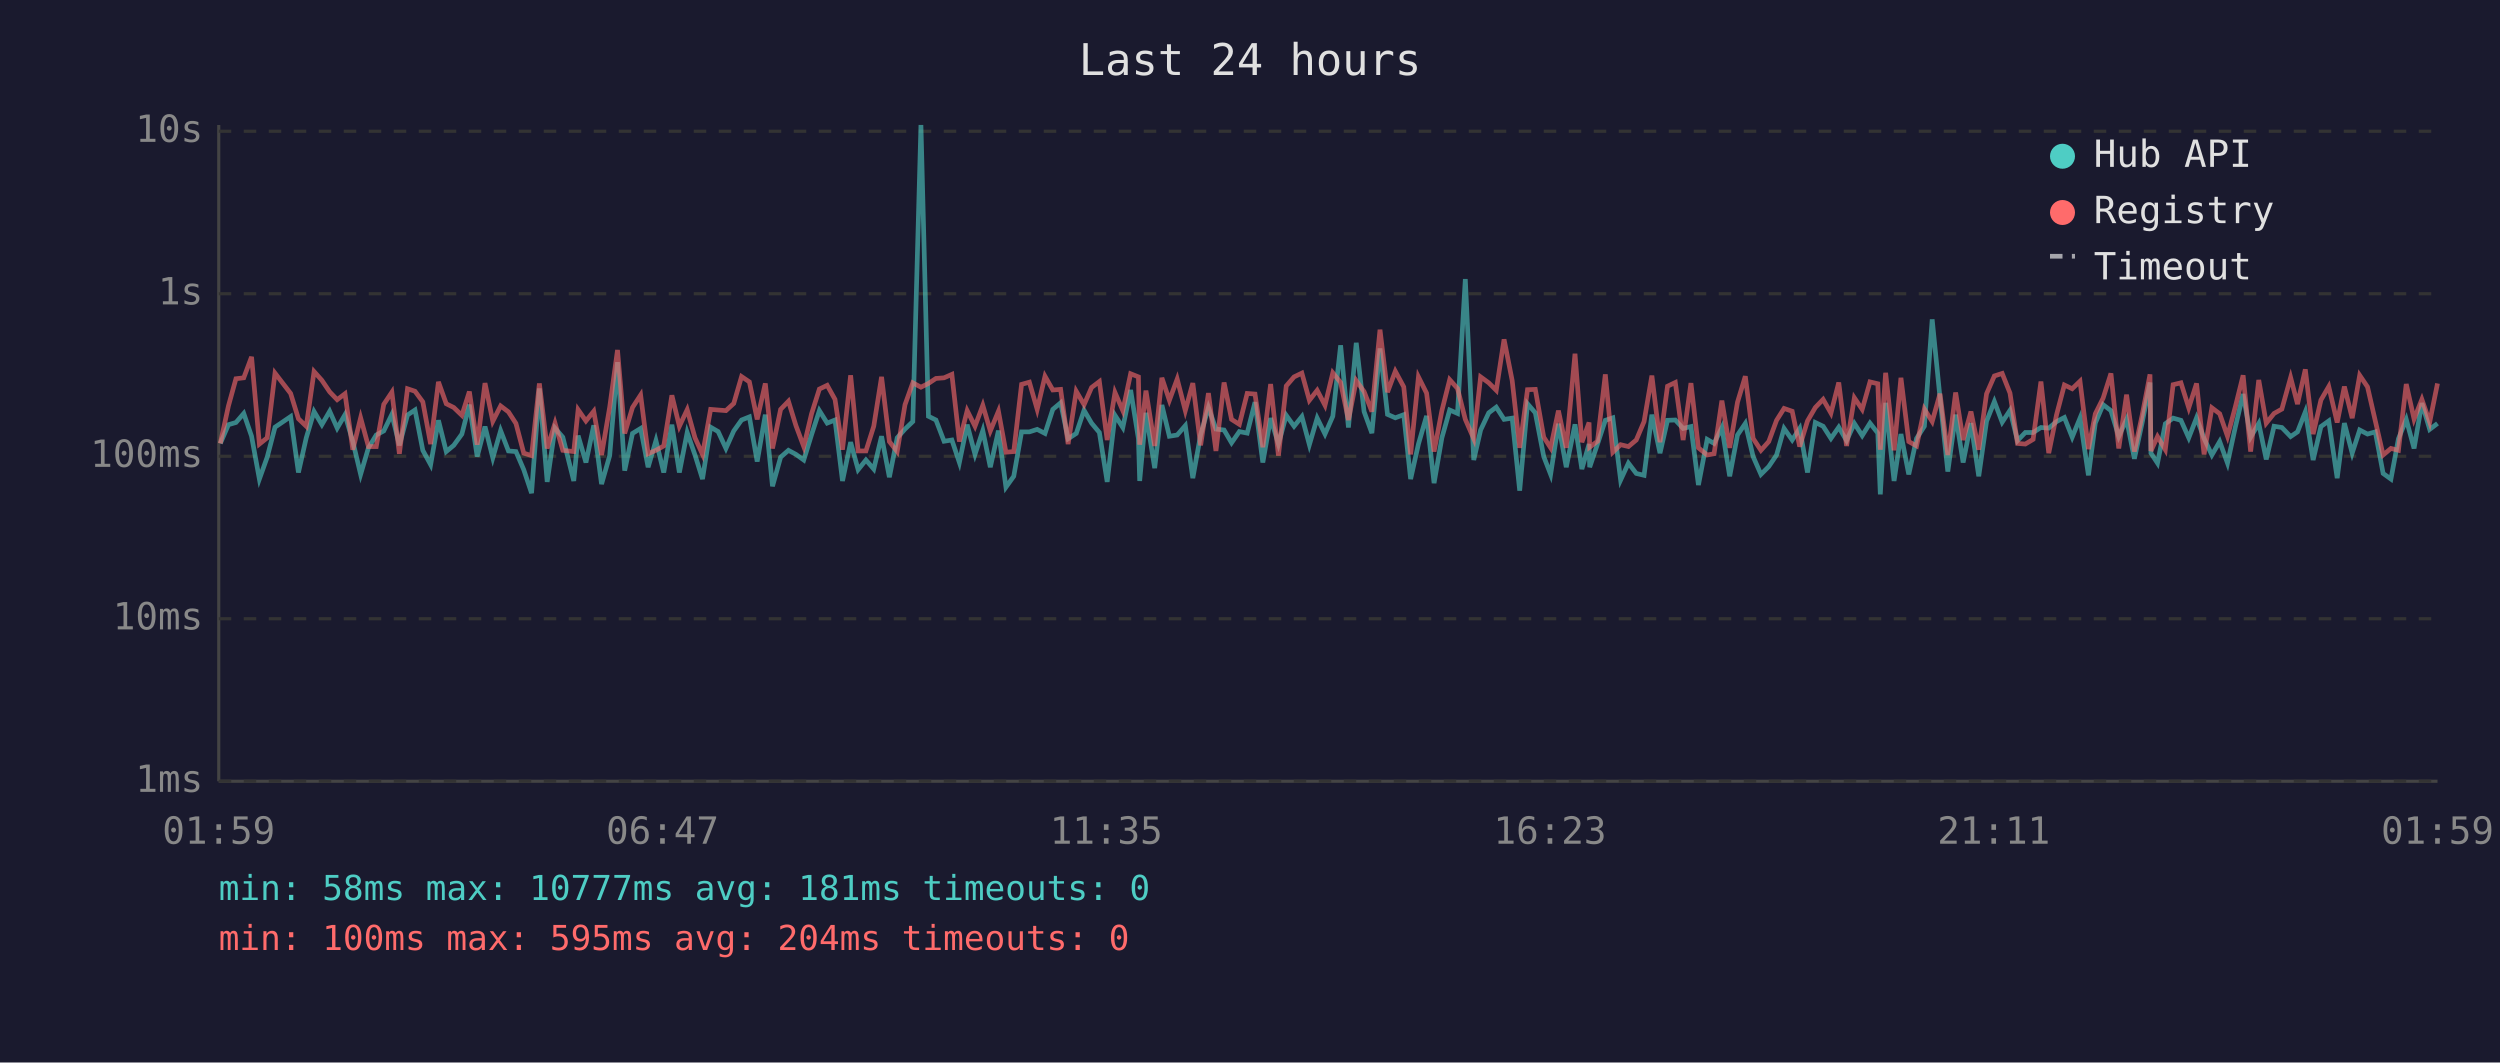
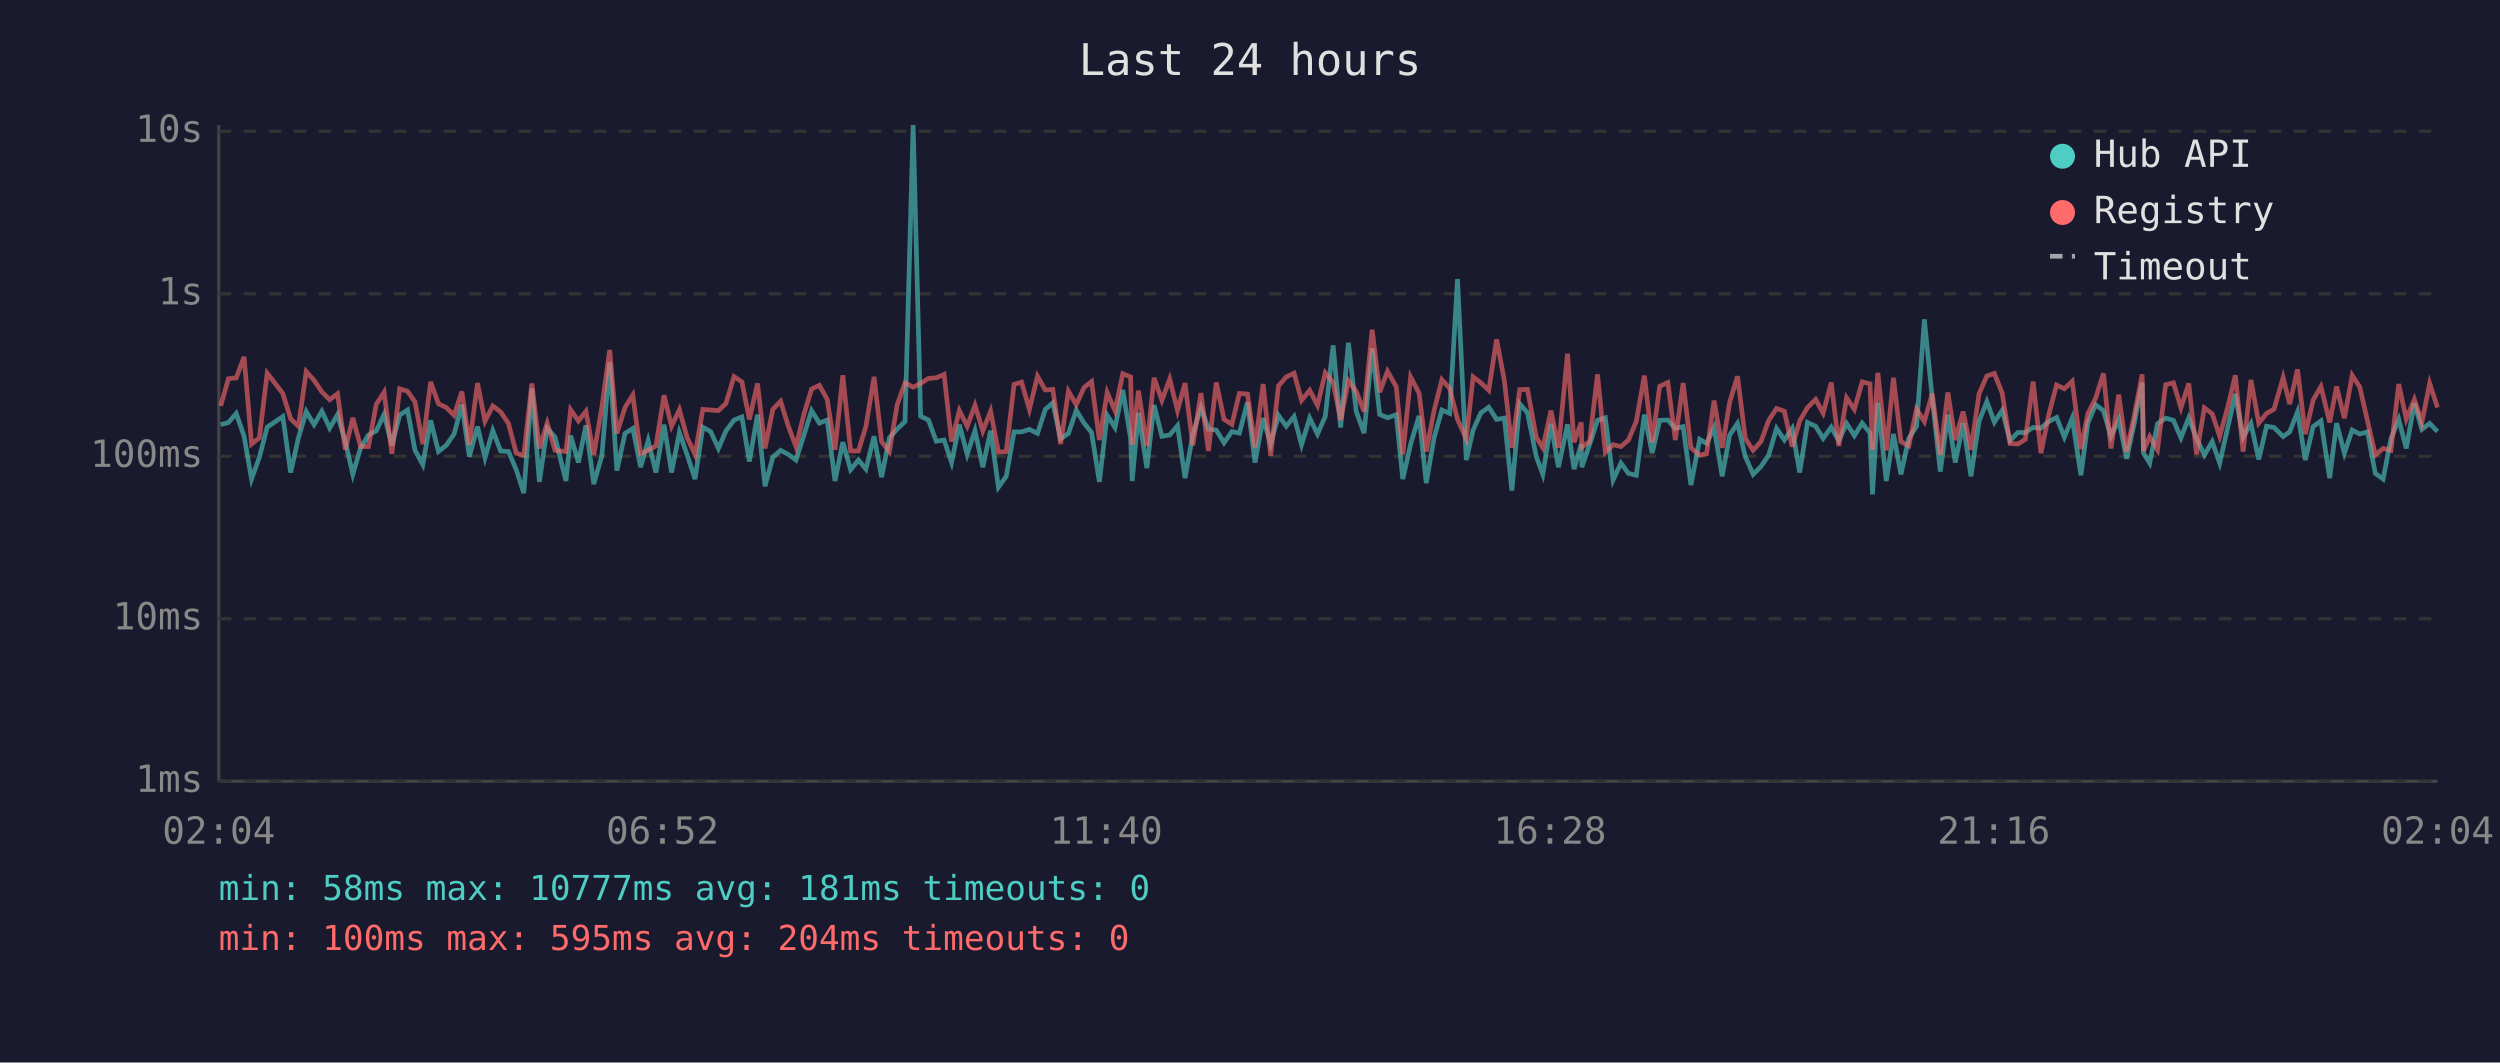
<svg xmlns="http://www.w3.org/2000/svg" viewBox="0 0 800 340" font-family="monospace" font-size="12">
  <rect width="800" height="340" fill="#1a1a2e" />
  <text x="400" y="24" fill="#e0e0e0" font-size="14" text-anchor="middle">Last 24 hours</text>
  <line x1="70" y1="40" x2="70" y2="250" stroke="#444" stroke-width="1" />
  <line x1="70" y1="250" x2="780" y2="250" stroke="#444" stroke-width="1" />
  <line x1="70" y1="250" x2="780" y2="250" stroke="#333" stroke-width="1" stroke-dasharray="4" />
  <text x="65" y="250" fill="#888" text-anchor="end" dominant-baseline="middle">1ms</text>
  <line x1="70" y1="198" x2="780" y2="198" stroke="#333" stroke-width="1" stroke-dasharray="4" />
  <text x="65" y="198" fill="#888" text-anchor="end" dominant-baseline="middle">10ms</text>
  <line x1="70" y1="146" x2="780" y2="146" stroke="#333" stroke-width="1" stroke-dasharray="4" />
  <text x="65" y="146" fill="#888" text-anchor="end" dominant-baseline="middle">100ms</text>
  <line x1="70" y1="94" x2="780" y2="94" stroke="#333" stroke-width="1" stroke-dasharray="4" />
  <text x="65" y="94" fill="#888" text-anchor="end" dominant-baseline="middle">1s</text>
  <line x1="70" y1="42" x2="780" y2="42" stroke="#333" stroke-width="1" stroke-dasharray="4" />
  <text x="65" y="42" fill="#888" text-anchor="end" dominant-baseline="middle">10s</text>
-   <text x="70" y="270" fill="#888" text-anchor="middle">01:59</text>
-   <text x="212" y="270" fill="#888" text-anchor="middle">06:47</text>
-   <text x="354" y="270" fill="#888" text-anchor="middle">11:35</text>
-   <text x="496" y="270" fill="#888" text-anchor="middle">16:23</text>
-   <text x="638" y="270" fill="#888" text-anchor="middle">21:11</text>
-   <text x="780" y="270" fill="#888" text-anchor="middle">01:59</text>
-   <polyline points="70.5,141.9 73.1,135.9 75.5,135.2 78.0,132.3 80.5,139.6 83.0,153.3 85.5,146.3 88.0,136.7 93.0,133.3 95.5,151.2 98.0,140.1 100.5,131.7 103.0,135.9 105.5,131.6 107.9,137.0 110.4,132.7 112.9,141.3 115.4,151.8 117.9,143.3 120.4,139.2 122.8,137.9 125.4,132.6 127.8,142.5 130.4,132.8 132.8,131.2 135.3,144.1 137.8,148.7 140.3,134.5 142.8,144.5 145.2,142.5 147.8,138.9 150.2,129.5 152.7,146.1 155.2,136.5 157.7,146.5 160.2,137.8 162.7,144.3 165.1,144.5 167.6,150.3 170.1,157.8 172.6,124.3 175.1,154.2 177.6,137.0 180.1,139.9 183.6,153.9 185.0,139.4 187.5,148.0 190.0,136.1 192.5,154.9 195.1,145.8 197.6,115.9 199.9,150.6 202.4,138.7 205.0,137.1 207.4,149.5 209.9,141.0 212.4,151.2 215.0,135.9 217.4,151.2 219.9,138.4 222.4,145.6 224.8,153.3 227.4,136.7 229.8,138.1 232.3,143.5 234.8,137.9 237.3,134.4 239.8,133.4 242.3,147.7 244.9,132.7 247.2,155.6 249.8,146.3 252.3,144.1 254.7,145.4 257.2,147.2 259.7,139.1 262.2,131.4 264.7,135.4 267.2,134.4 269.6,153.9 272.2,141.5 274.6,150.3 277.1,147.2 279.6,150.1 282.1,139.6 284.6,152.7 287.1,140.1 289.6,137.3 292.1,134.9 294.7,40.0 297.1,133.2 299.5,134.4 302.1,141.2 304.6,140.8 307.0,148.0 309.5,135.9 312.0,145.4 314.5,137.8 316.9,149.5 319.5,137.8 321.9,155.9 324.4,152.4 326.9,138.2 329.4,138.2 331.9,137.4 334.4,138.7 336.9,131.0 339.4,128.9 341.8,140.4 344.4,138.7 346.9,131.3 349.3,135.4 351.8,138.4 354.3,154.2 356.8,132.9 359.3,136.8 361.8,124.8 364.3,140.4 364.7,153.9 366.7,132.1 369.5,149.8 371.8,129.6 374.2,139.6 376.7,139.2 379.3,136.2 381.7,153.0 384.2,139.1 386.7,130.4 389.1,137.3 391.7,137.6 394.1,141.7 396.6,138.1 399.1,138.6 401.6,128.7 404.1,148.0 406.6,133.8 409.1,142.1 411.6,132.9 414.1,136.4 416.6,133.3 419.0,142.3 421.5,133.8 424.0,138.9 426.5,133.2 429.0,110.5 431.5,136.8 434.0,109.7 436.5,131.7 439.0,138.6 441.6,111.5 444.0,132.6 446.5,133.7 449.2,132.7 451.4,153.3 453.9,142.1 456.5,133.1 458.9,154.6 461.4,140.1 463.9,131.2 466.4,132.3 468.9,89.3 471.6,147.2 473.8,137.6 476.4,132.1 478.8,130.3 481.3,134.2 483.9,133.8 486.3,157.0 488.8,129.2 491.3,132.1 494.0,146.1 496.2,151.8 498.7,135.6 501.2,149.5 504.0,135.8 506.2,150.1 508.5,142.1 508.7,149.5 511.2,142.1 513.7,134.5 516.1,133.7 518.6,153.6 521.1,148.2 523.6,151.5 526.1,152.1 528.6,132.7 531.2,145.0 533.6,134.5 536.1,134.4 538.6,137.1 541.1,136.5 543.5,155.2 546.3,140.6 548.5,141.9 551.0,136.8 553.5,152.4 556.0,139.2 558.5,135.5 561.0,146.1 563.5,151.8 566.0,149.3 568.5,145.6 570.9,137.1 573.5,140.8 575.9,137.1 578.4,151.2 580.9,135.2 583.4,136.4 585.9,140.3 588.4,136.7 590.9,141.0 593.4,135.5 595.9,139.4 598.4,135.4 600.9,138.6 601.7,158.2 603.4,128.9 606.1,153.9 608.3,138.9 610.8,151.8 613.3,140.3 615.8,136.4 618.3,102.2 620.8,127.3 623.3,150.9 625.8,132.7 628.2,148.0 630.7,135.4 633.2,152.4 635.7,134.8 638.2,128.5 640.7,135.1 643.2,131.3 645.6,141.0 648.1,138.4 650.6,138.4 653.1,136.8 655.6,137.0 658.1,134.9 660.6,133.6 663.1,139.9 665.6,133.8 668.3,152.1 670.5,135.4 673.0,129.5 675.5,131.4 678.0,139.7 680.5,134.2 683.0,146.8 685.5,135.2 688.0,122.4 688.3,145.0 690.4,148.2 692.9,135.6 695.4,133.8 697.9,134.5 700.4,140.1 702.9,133.7 705.3,140.3 707.8,145.6 710.3,141.3 712.8,148.2 715.3,136.7 717.8,126.1 720.2,139.9 722.8,135.5 725.2,147.0 727.7,136.4 730.2,136.8 733.0,139.7 735.2,138.2 737.7,131.8 740.2,147.2 742.7,136.5 745.2,134.7 747.9,153.0 750.2,135.4 752.7,145.0 755.1,137.6 757.6,138.9 760.1,138.2 762.6,151.5 765.1,153.3 767.5,140.4 770.0,134.2 772.5,143.5 775.0,129.0 777.5,137.4 780.0,135.5" fill="none" stroke="#4ecdc4" stroke-width="1.5" opacity="0.6" />
-   <polyline points="70.5,141.9 73.1,129.9 75.5,121.2 78.0,120.9 80.5,114.2 83.0,142.1 85.5,140.1 88.0,119.4 93.0,125.9 95.5,134.0 98.0,136.4 100.5,118.9 103.0,121.7 105.5,125.4 107.9,127.9 110.4,126.0 112.9,143.9 115.4,133.7 117.9,142.9 120.4,142.9 122.8,129.4 125.4,125.5 127.8,145.2 130.4,124.4 132.8,125.2 135.3,128.6 137.8,142.1 140.3,122.2 142.8,129.2 145.2,130.4 147.8,132.9 150.2,125.3 152.7,142.3 155.2,122.6 157.7,134.8 160.2,129.9 162.7,131.8 165.1,135.5 167.6,145.0 170.1,145.8 172.6,122.7 175.1,143.5 177.6,135.4 180.1,144.1 183.6,144.5 185.0,131.1 187.5,134.7 190.0,131.6 192.5,145.6 195.1,130.3 197.6,112.0 199.9,138.7 202.4,130.4 205.0,126.4 207.4,145.2 209.9,144.1 212.4,142.7 215.0,126.5 217.4,136.4 219.9,131.1 222.4,140.1 224.8,145.4 227.4,131.0 229.8,131.2 232.3,131.4 234.8,129.1 237.3,120.5 239.8,122.2 242.3,134.2 244.9,122.7 247.2,143.5 249.8,131.0 252.3,128.4 254.7,136.2 257.2,142.9 259.7,132.4 262.2,124.5 264.7,123.3 267.2,127.8 269.6,143.9 272.2,120.1 274.6,144.3 277.1,144.3 279.6,136.4 282.1,120.6 284.6,141.3 287.1,144.5 289.6,129.5 292.1,122.5 294.7,123.9 297.1,122.7 299.5,121.1 302.1,120.9 304.6,119.8 307.0,141.3 309.5,131.4 312.0,136.4 314.5,129.7 316.9,137.9 319.5,131.6 321.9,144.7 324.4,144.5 326.9,123.0 329.4,122.3 331.9,131.0 334.4,120.4 336.9,124.8 339.4,124.6 341.8,142.1 344.4,125.2 346.9,129.5 349.3,124.0 351.8,122.1 354.3,140.8 356.8,125.6 359.3,131.4 361.8,119.6 364.3,120.6 364.7,142.3 366.7,125.0 369.5,142.7 371.8,120.9 374.2,128.1 376.7,121.3 379.3,131.4 381.7,122.6 384.2,142.5 386.7,125.8 389.1,144.3 391.7,122.4 394.1,134.2 396.6,135.8 399.1,125.9 401.6,126.1 404.1,143.1 406.6,122.9 409.1,145.8 411.6,123.5 414.1,120.6 416.6,119.4 419.0,128.1 421.5,124.9 424.0,129.7 426.5,119.3 429.0,122.4 431.5,134.4 434.0,121.8 436.5,125.3 439.0,131.7 441.6,105.5 444.0,125.5 446.5,118.8 449.2,123.8 451.4,145.4 453.9,120.6 456.5,125.8 458.9,144.5 461.4,131.4 463.9,121.5 466.4,124.3 468.9,134.2 471.6,140.4 473.8,120.6 476.4,122.5 478.8,124.9 481.3,108.6 483.9,121.8 486.3,143.3 488.8,124.7 491.3,124.6 494.0,139.9 496.2,143.3 498.7,131.4 501.2,143.3 504.0,113.2 506.2,141.5 508.5,135.2 508.7,143.1 511.2,141.2 513.7,119.8 516.1,144.7 518.6,142.3 521.1,142.9 523.6,140.8 526.1,134.9 528.6,120.2 531.2,141.5 533.6,123.6 536.1,122.4 538.6,140.8 541.1,122.6 543.5,143.3 546.3,145.6 548.5,145.2 551.0,128.2 553.5,143.3 556.0,128.7 558.5,120.4 561.0,140.3 563.5,144.1 566.0,141.3 568.5,134.5 570.9,130.7 573.5,131.6 575.9,142.9 578.4,134.7 580.9,130.4 583.4,127.8 585.9,132.2 588.4,122.4 590.9,142.7 593.4,127.3 595.9,131.0 598.4,122.2 600.9,122.8 601.7,143.9 603.4,119.3 606.1,144.1 608.3,120.9 610.8,141.3 613.3,142.7 615.8,130.9 618.3,134.9 620.8,126.0 623.3,145.6 625.8,125.6 628.2,140.8 630.7,131.7 633.2,143.9 635.7,126.0 638.2,120.3 640.7,119.5 643.2,125.8 645.6,141.9 648.1,142.1 650.6,140.6 653.1,122.1 655.6,145.0 658.1,132.7 660.6,123.2 663.1,124.4 665.6,122.0 668.3,143.7 670.5,132.4 673.0,127.4 675.5,119.5 678.0,143.5 680.5,126.3 683.0,144.5 685.5,132.8 688.0,119.8 688.3,144.3 690.4,139.7 692.9,143.9 695.4,123.1 697.9,122.5 700.4,130.5 702.9,122.7 705.3,145.4 707.8,130.5 710.3,132.4 712.8,139.6 715.3,130.2 717.8,120.1 720.2,144.5 722.8,121.6 725.2,135.4 727.7,132.3 730.2,130.9 733.0,120.8 735.2,129.3 737.7,118.2 740.2,138.9 742.7,128.0 745.2,123.7 747.9,135.2 750.2,123.7 752.7,133.8 755.1,120.1 757.6,123.8 760.1,134.7 762.6,145.6 765.1,143.5 767.5,144.1 770.0,122.9 772.5,134.1 775.0,127.8 777.5,135.1 780.0,122.7" fill="none" stroke="#ff6b6b" stroke-width="1.5" opacity="0.6" />
+   <text x="70" y="270" fill="#888" text-anchor="middle">02:04</text>
+   <text x="212" y="270" fill="#888" text-anchor="middle">06:52</text>
+   <text x="354" y="270" fill="#888" text-anchor="middle">11:40</text>
+   <text x="496" y="270" fill="#888" text-anchor="middle">16:28</text>
+   <text x="638" y="270" fill="#888" text-anchor="middle">21:16</text>
+   <text x="780" y="270" fill="#888" text-anchor="middle">02:04</text>
+   <polyline points="70.6,135.9 73.1,135.2 75.6,132.3 78.1,139.6 80.5,153.3 83.0,146.3 85.5,136.7 90.5,133.3 93.0,151.2 95.5,140.1 98.0,131.7 100.5,135.9 103.0,131.6 105.5,137.0 108.0,132.7 110.5,141.3 112.9,151.8 115.4,143.3 117.9,139.2 120.4,137.9 122.9,132.6 125.4,142.5 127.9,132.8 130.4,131.2 132.8,144.1 135.3,148.7 137.8,134.5 140.3,144.5 142.8,142.5 145.3,138.9 147.8,129.5 150.2,146.1 152.8,136.5 155.2,146.5 157.7,137.8 160.2,144.3 162.7,144.5 165.2,150.3 167.6,157.8 170.2,124.3 172.6,154.2 175.1,137.0 177.6,139.9 181.1,153.9 182.6,139.4 185.1,148.0 187.5,136.1 190.0,154.9 192.6,145.8 195.1,115.9 197.4,150.6 200.0,138.7 202.5,137.1 205.0,149.5 207.4,141.0 209.9,151.2 212.5,135.9 214.9,151.2 217.4,138.4 219.9,145.6 222.4,153.3 224.9,136.7 227.4,138.1 229.9,143.5 232.3,137.9 234.9,134.4 237.4,133.4 239.8,147.7 242.4,132.7 244.8,155.6 247.3,146.3 249.8,144.1 252.2,145.4 254.7,147.2 257.3,139.1 259.7,131.4 262.2,135.4 264.7,134.4 267.2,153.9 269.7,141.5 272.2,150.3 274.7,147.2 277.1,150.1 279.7,139.6 282.1,152.7 284.6,140.1 287.1,137.3 289.6,134.9 292.2,40.0 294.6,133.2 297.1,134.4 299.6,141.2 302.1,140.8 304.5,148.0 307.0,135.9 309.5,145.4 312.0,137.8 314.5,149.5 317.0,137.8 319.5,155.9 322.0,152.4 324.5,138.2 326.9,138.2 329.4,137.4 332.0,138.7 334.5,131.0 336.9,128.9 339.4,140.4 341.9,138.7 344.4,131.3 346.9,135.4 349.3,138.4 351.8,154.2 354.3,132.9 356.8,136.8 359.3,124.8 361.8,140.4 362.3,153.9 364.3,132.1 367.0,149.8 369.3,129.6 371.8,139.6 374.3,139.2 376.8,136.2 379.2,153.0 381.7,139.1 384.3,130.4 386.7,137.3 389.2,137.6 391.7,141.7 394.2,138.1 396.6,138.6 399.2,128.7 401.6,148.0 404.2,133.8 406.6,142.1 409.1,132.9 411.6,136.4 414.1,133.3 416.5,142.3 419.1,133.8 421.6,138.9 424.1,133.2 426.6,110.5 429.0,136.8 431.5,109.7 434.0,131.7 436.5,138.6 439.1,111.5 441.5,132.6 444.0,133.7 446.8,132.7 448.9,153.3 451.4,142.1 454.1,133.1 456.4,154.6 458.9,140.1 461.4,131.2 463.9,132.3 466.4,89.3 469.2,147.2 471.4,137.6 473.9,132.1 476.4,130.3 478.9,134.2 481.4,133.8 483.8,157.0 486.3,129.2 488.8,132.1 491.6,146.1 493.7,151.8 496.3,135.6 498.7,149.5 501.6,135.8 503.7,150.1 506.0,142.1 506.2,149.5 508.7,142.1 511.2,134.5 513.7,133.7 516.2,153.6 518.7,148.2 521.1,151.5 523.6,152.1 526.2,132.7 528.7,145.0 531.1,134.5 533.7,134.4 536.1,137.1 538.6,136.5 541.1,155.2 543.9,140.6 546.1,141.9 548.5,136.8 551.1,152.4 553.5,139.2 556.0,135.5 558.5,146.1 561.0,151.8 563.5,149.3 566.0,145.6 568.5,137.1 571.0,140.8 573.5,137.1 575.9,151.2 578.4,135.2 581.0,136.4 583.4,140.3 586.0,136.7 588.4,141.0 590.9,135.5 593.4,139.4 595.9,135.4 598.4,138.6 599.2,158.2 600.9,128.9 603.6,153.9 605.9,138.9 608.3,151.8 610.8,140.3 613.3,136.4 615.8,102.2 618.3,127.3 620.9,150.9 623.3,132.7 625.7,148.0 628.2,135.4 630.7,152.4 633.3,134.8 635.8,128.5 638.2,135.1 640.7,131.3 643.2,141.0 645.7,138.4 648.1,138.4 650.6,136.8 653.1,137.0 655.6,134.9 658.1,133.6 660.6,139.9 663.1,133.8 665.9,152.1 668.1,135.4 670.6,129.5 673.1,131.4 675.5,139.7 678.0,134.2 680.5,146.8 683.0,135.2 685.5,122.4 685.9,145.0 687.9,148.2 690.4,135.6 693.0,133.8 695.5,134.5 697.9,140.1 700.4,133.7 702.9,140.3 705.4,145.6 707.9,141.3 710.3,148.2 712.9,136.7 715.3,126.1 717.8,139.9 720.3,135.5 722.8,147.0 725.3,136.4 727.7,136.8 730.6,139.7 732.7,138.2 735.2,131.8 737.7,147.2 740.2,136.5 742.7,134.7 745.5,153.0 747.7,135.4 750.2,145.0 752.7,137.6 755.1,138.9 757.6,138.2 760.1,151.5 762.6,153.3 765.1,140.4 767.6,134.2 770.0,143.5 772.6,129.0 775.0,137.4 777.5,135.5 780.0,138.1" fill="none" stroke="#4ecdc4" stroke-width="1.5" opacity="0.6" />
+   <polyline points="70.6,129.9 73.1,121.2 75.6,120.9 78.1,114.2 80.5,142.1 83.0,140.1 85.5,119.4 90.5,125.9 93.0,134.0 95.5,136.4 98.0,118.9 100.5,121.7 103.0,125.4 105.5,127.9 108.0,126.0 110.5,143.9 112.9,133.7 115.4,142.9 117.9,142.9 120.4,129.4 122.9,125.5 125.4,145.2 127.9,124.4 130.4,125.2 132.8,128.6 135.3,142.1 137.8,122.2 140.3,129.2 142.8,130.4 145.3,132.9 147.8,125.3 150.2,142.3 152.8,122.6 155.2,134.8 157.7,129.9 160.2,131.8 162.7,135.5 165.2,145.0 167.6,145.8 170.2,122.7 172.6,143.5 175.1,135.4 177.6,144.1 181.1,144.5 182.6,131.1 185.1,134.7 187.5,131.6 190.0,145.6 192.6,130.3 195.1,112.0 197.4,138.7 200.0,130.4 202.5,126.4 205.0,145.2 207.4,144.1 209.9,142.7 212.5,126.5 214.9,136.4 217.4,131.1 219.9,140.1 222.4,145.4 224.9,131.0 227.4,131.2 229.9,131.4 232.3,129.1 234.9,120.5 237.4,122.2 239.8,134.2 242.4,122.7 244.8,143.5 247.3,131.0 249.8,128.4 252.2,136.2 254.7,142.9 257.3,132.4 259.7,124.5 262.2,123.3 264.7,127.8 267.2,143.9 269.7,120.1 272.2,144.3 274.7,144.3 277.1,136.4 279.7,120.6 282.1,141.3 284.6,144.5 287.1,129.5 289.6,122.5 292.2,123.9 294.6,122.7 297.1,121.1 299.6,120.9 302.1,119.8 304.5,141.3 307.0,131.4 309.5,136.4 312.0,129.7 314.5,137.9 317.0,131.6 319.5,144.7 322.0,144.5 324.5,123.0 326.9,122.3 329.4,131.0 332.0,120.4 334.5,124.8 336.9,124.6 339.4,142.1 341.9,125.2 344.4,129.5 346.9,124.0 349.3,122.1 351.8,140.8 354.3,125.6 356.8,131.4 359.3,119.6 361.8,120.6 362.3,142.3 364.3,125.0 367.0,142.7 369.3,120.9 371.8,128.1 374.3,121.3 376.8,131.4 379.2,122.6 381.7,142.5 384.3,125.8 386.7,144.3 389.2,122.4 391.7,134.2 394.2,135.8 396.6,125.9 399.2,126.1 401.6,143.1 404.2,122.9 406.6,145.8 409.1,123.5 411.6,120.6 414.1,119.4 416.5,128.1 419.1,124.9 421.6,129.7 424.1,119.3 426.6,122.4 429.0,134.4 431.5,121.8 434.0,125.3 436.5,131.7 439.1,105.5 441.5,125.5 444.0,118.8 446.8,123.8 448.9,145.4 451.4,120.6 454.1,125.8 456.4,144.5 458.9,131.4 461.4,121.5 463.9,124.3 466.4,134.2 469.2,140.4 471.4,120.6 473.9,122.5 476.4,124.9 478.9,108.6 481.4,121.8 483.8,143.3 486.3,124.7 488.8,124.6 491.6,139.9 493.7,143.3 496.3,131.4 498.7,143.3 501.6,113.2 503.7,141.5 506.0,135.2 506.2,143.1 508.7,141.2 511.2,119.8 513.7,144.7 516.2,142.3 518.7,142.9 521.1,140.8 523.6,134.9 526.2,120.2 528.7,141.5 531.1,123.6 533.7,122.4 536.1,140.8 538.6,122.6 541.1,143.3 543.9,145.6 546.1,145.2 548.5,128.2 551.1,143.3 553.5,128.7 556.0,120.4 558.5,140.3 561.0,144.1 563.5,141.3 566.0,134.5 568.5,130.7 571.0,131.6 573.5,142.9 575.9,134.7 578.4,130.4 581.0,127.8 583.4,132.2 586.0,122.4 588.4,142.7 590.9,127.3 593.4,131.0 595.9,122.2 598.4,122.8 599.2,143.9 600.9,119.3 603.6,144.1 605.9,120.9 608.3,141.3 610.8,142.7 613.3,130.9 615.8,134.9 618.3,126.0 620.9,145.6 623.3,125.6 625.7,140.8 628.2,131.7 630.7,143.9 633.3,126.0 635.8,120.3 638.2,119.5 640.7,125.8 643.2,141.9 645.7,142.1 648.1,140.6 650.6,122.1 653.1,145.0 655.6,132.7 658.1,123.2 660.6,124.4 663.1,122.0 665.9,143.7 668.1,132.4 670.6,127.4 673.1,119.5 675.5,143.5 678.0,126.3 680.5,144.5 683.0,132.8 685.5,119.8 685.9,144.3 687.9,139.7 690.4,143.9 693.0,123.1 695.5,122.5 697.9,130.5 700.4,122.7 702.9,145.4 705.4,130.5 707.9,132.4 710.3,139.6 712.9,130.2 715.3,120.1 717.8,144.5 720.3,121.6 722.8,135.4 725.3,132.3 727.7,130.9 730.6,120.8 732.7,129.3 735.2,118.2 737.7,138.9 740.2,128.0 742.7,123.7 745.5,135.2 747.7,123.7 750.2,133.8 752.7,120.1 755.1,123.8 757.6,134.7 760.1,145.6 762.6,143.5 765.1,144.1 767.6,122.9 770.0,134.1 772.6,127.8 775.0,135.1 777.5,122.7 780.0,130.4" fill="none" stroke="#ff6b6b" stroke-width="1.5" opacity="0.6" />
  <circle cx="660" cy="50" r="4" fill="#4ecdc4" />
  <text x="670" y="50" fill="#e0e0e0" dominant-baseline="middle">Hub API</text>
  <circle cx="660" cy="68" r="4" fill="#ff6b6b" />
  <text x="670" y="68" fill="#e0e0e0" dominant-baseline="middle">Registry</text>
  <line x1="656" y1="82" x2="664" y2="82" stroke="#e0e0e0" stroke-width="1.5" stroke-dasharray="4,3" opacity="0.7" />
  <text x="670" y="86" fill="#e0e0e0" dominant-baseline="middle">Timeout</text>
  <text x="70" y="288" fill="#4ecdc4" font-size="11">min: 58ms  max: 10777ms  avg: 181ms  timeouts: 0</text>
  <text x="70" y="304" fill="#ff6b6b" font-size="11">min: 100ms  max: 595ms  avg: 204ms  timeouts: 0</text>
</svg>
